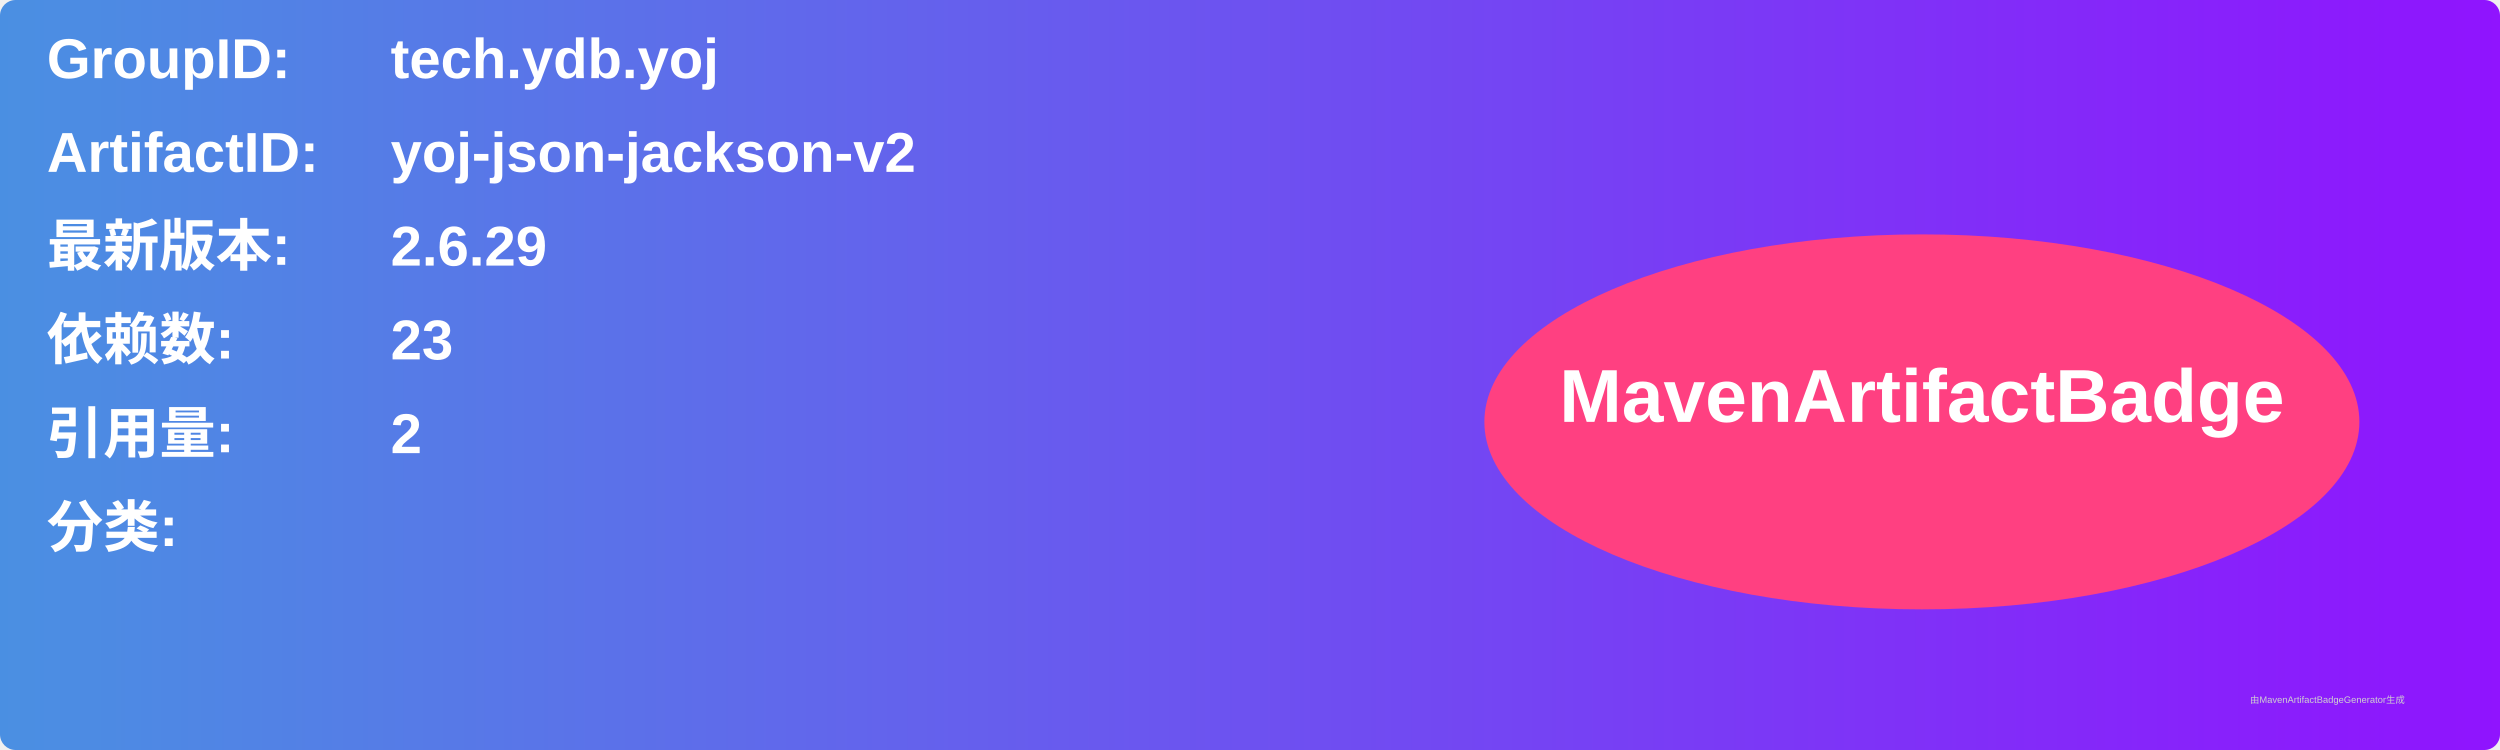
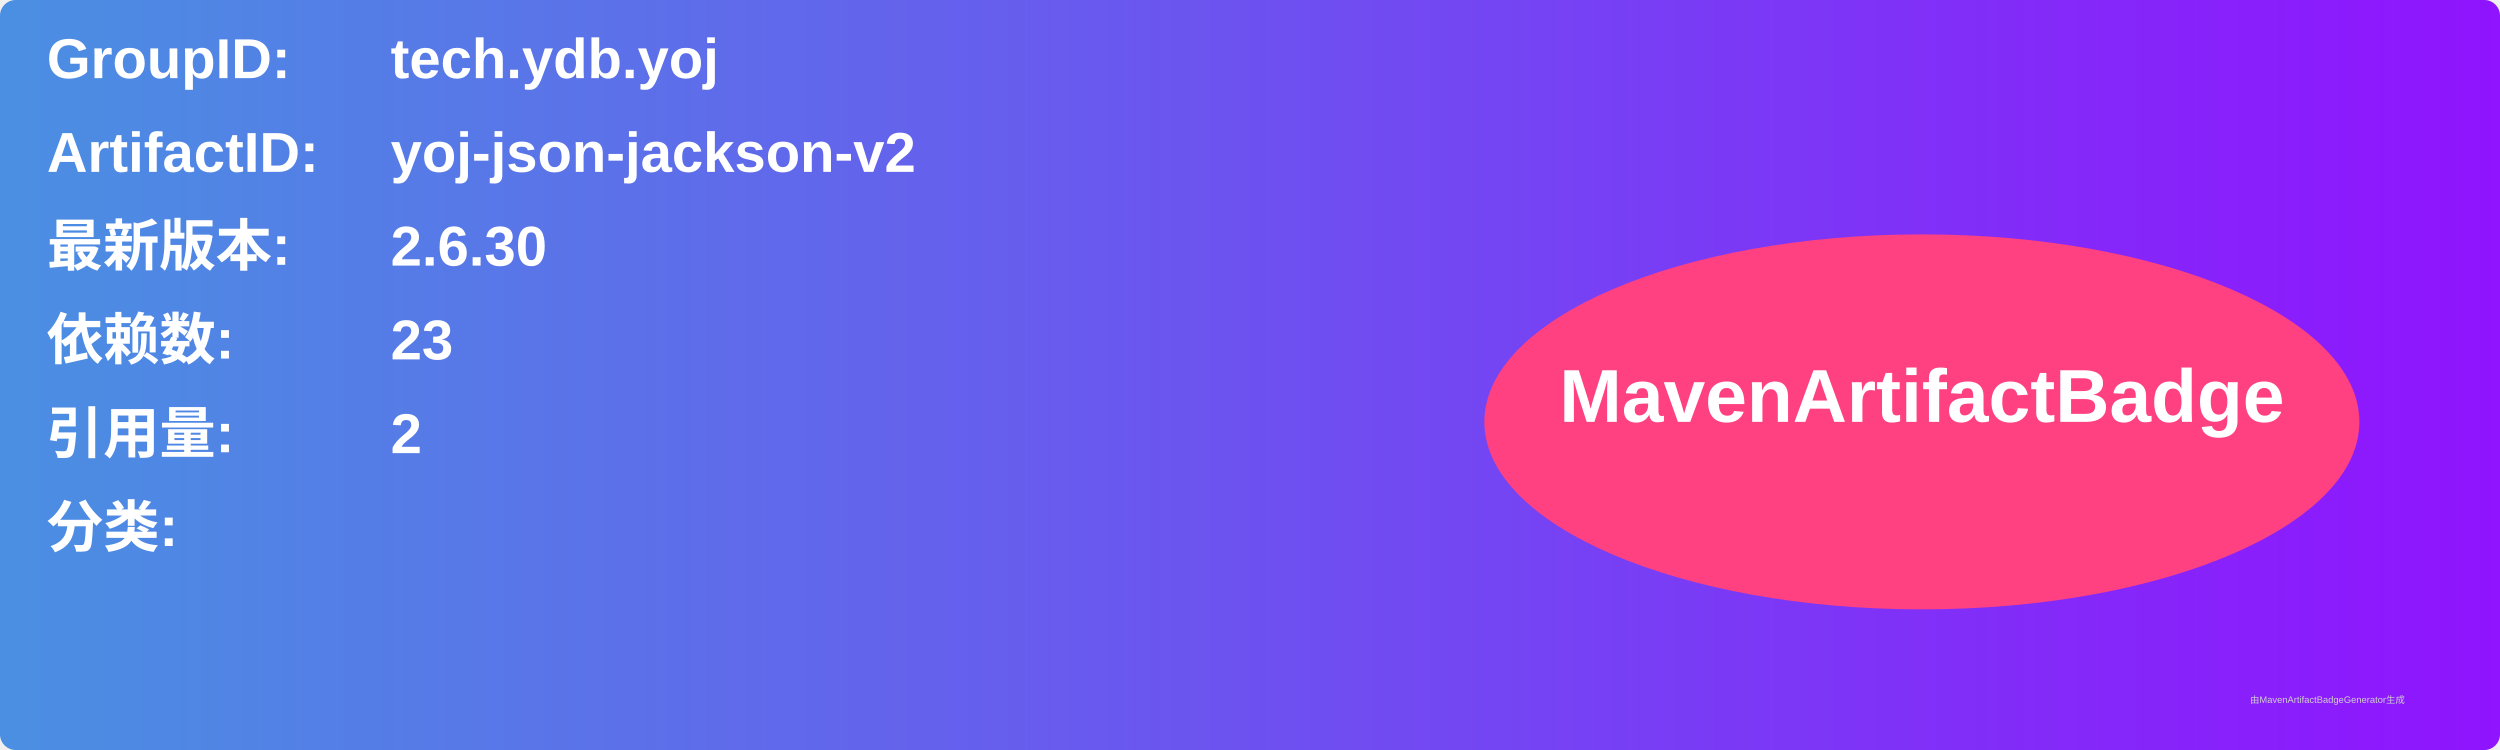
<svg xmlns="http://www.w3.org/2000/svg" width="800" height="240" viewBox="0 0 800 240">
  <linearGradient id="grad" x1="0%" y1="0%" x2="100%" y2="0%">
    <stop offset="0%" stop-color="#4a90e2" />
    <stop offset="100%" stop-color="#9013fe" />
  </linearGradient>
  <rect width="100%" height="100%" rx="5" ry="5" fill="url(#grad)" />
  <g transform="translate(15, 15)">
    <text x="0" y="10" font-family="Arial" font-size="18" fill="white" font-weight="bold" width="260">GroupID:</text>
    <text x="110" y="10" font-family="Arial" font-size="18" fill="white" font-weight="bold" width="460">tech.ydb.yoj</text>
    <text x="0" y="40" font-family="Arial" font-size="18" fill="white" font-weight="bold" width="260">ArtifactID:</text>
    <text x="110" y="40" font-family="Arial" font-size="18" fill="white" font-weight="bold" width="460">yoj-json-jackson-v2</text>
    <text x="0" y="70" font-family="Arial" font-size="18" fill="white" font-weight="bold">最新版本:</text>
    <text x="110" y="70" font-family="Arial" font-size="18" fill="white" font-weight="bold">
-       <tspan font-weight="bold">2.6.29</tspan>
+       <tspan font-weight="bold">2.6.30</tspan>
    </text>
    <text x="0" y="100" font-family="Arial" font-size="18" fill="white" font-weight="bold">依赖数: </text>
    <text x="110" y="100" font-family="Arial" font-size="18" fill="white">
      <tspan font-weight="bold">23</tspan>
    </text>
    <text x="0" y="130" font-family="Arial" font-size="18" fill="white" font-weight="bold">引用量: </text>
    <text x="110" y="130" font-family="Arial" font-size="18" fill="white">
      <tspan font-weight="bold">2</tspan>
    </text>
    <text x="0" y="160" font-family="Arial" font-size="18" fill="white" font-weight="bold">分类:</text>
    <text x="10" y="190" font-family="Arial" font-size="10" fill="white">
      <tspan font-weight="bold" />
    </text>
    <ellipse cx="600" cy="120" rx="140" ry="60" fill="#ff4081" />
    <text x="600" y="120" text-anchor="middle" font-family="Arial" font-size="24" fill="white" font-weight="bold">MavenArtifactBadge</text>
  </g>
  <text x="720" y="225" font-family="Arial" font-size="3" fill="#d0d0d0">由MavenArtifactBadgeGenerator生成</text>
</svg>
